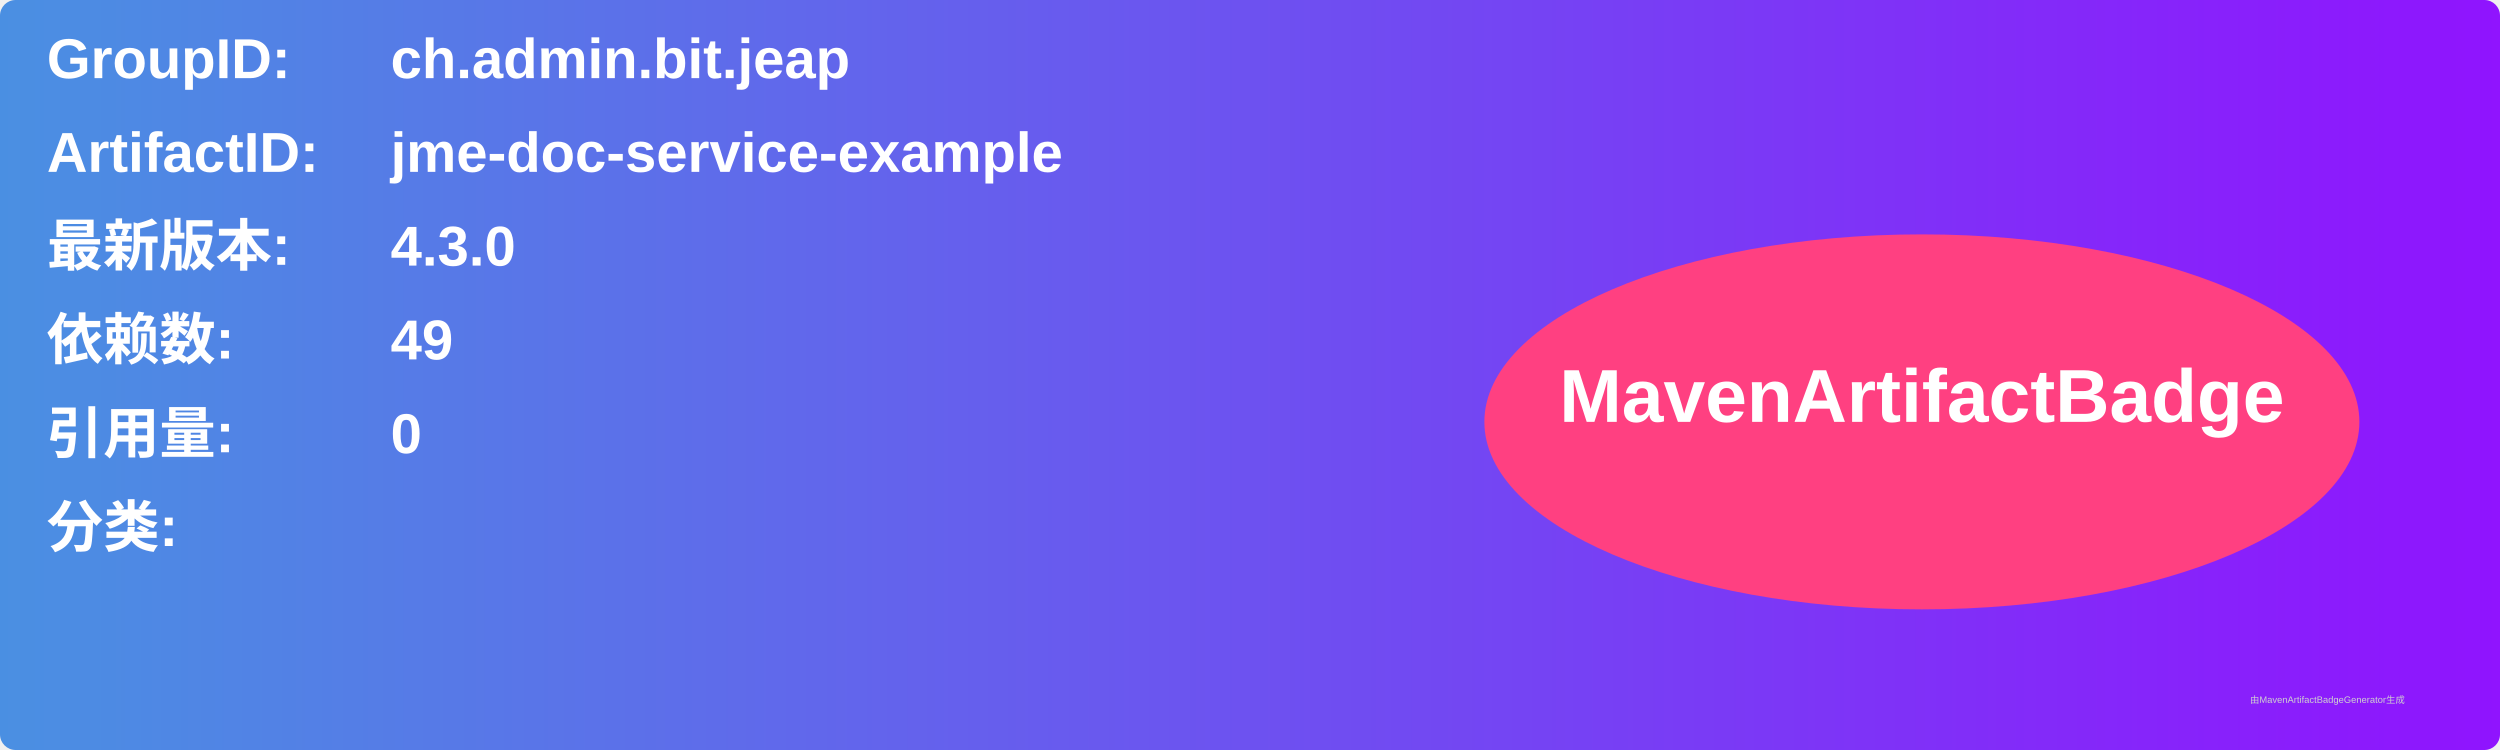
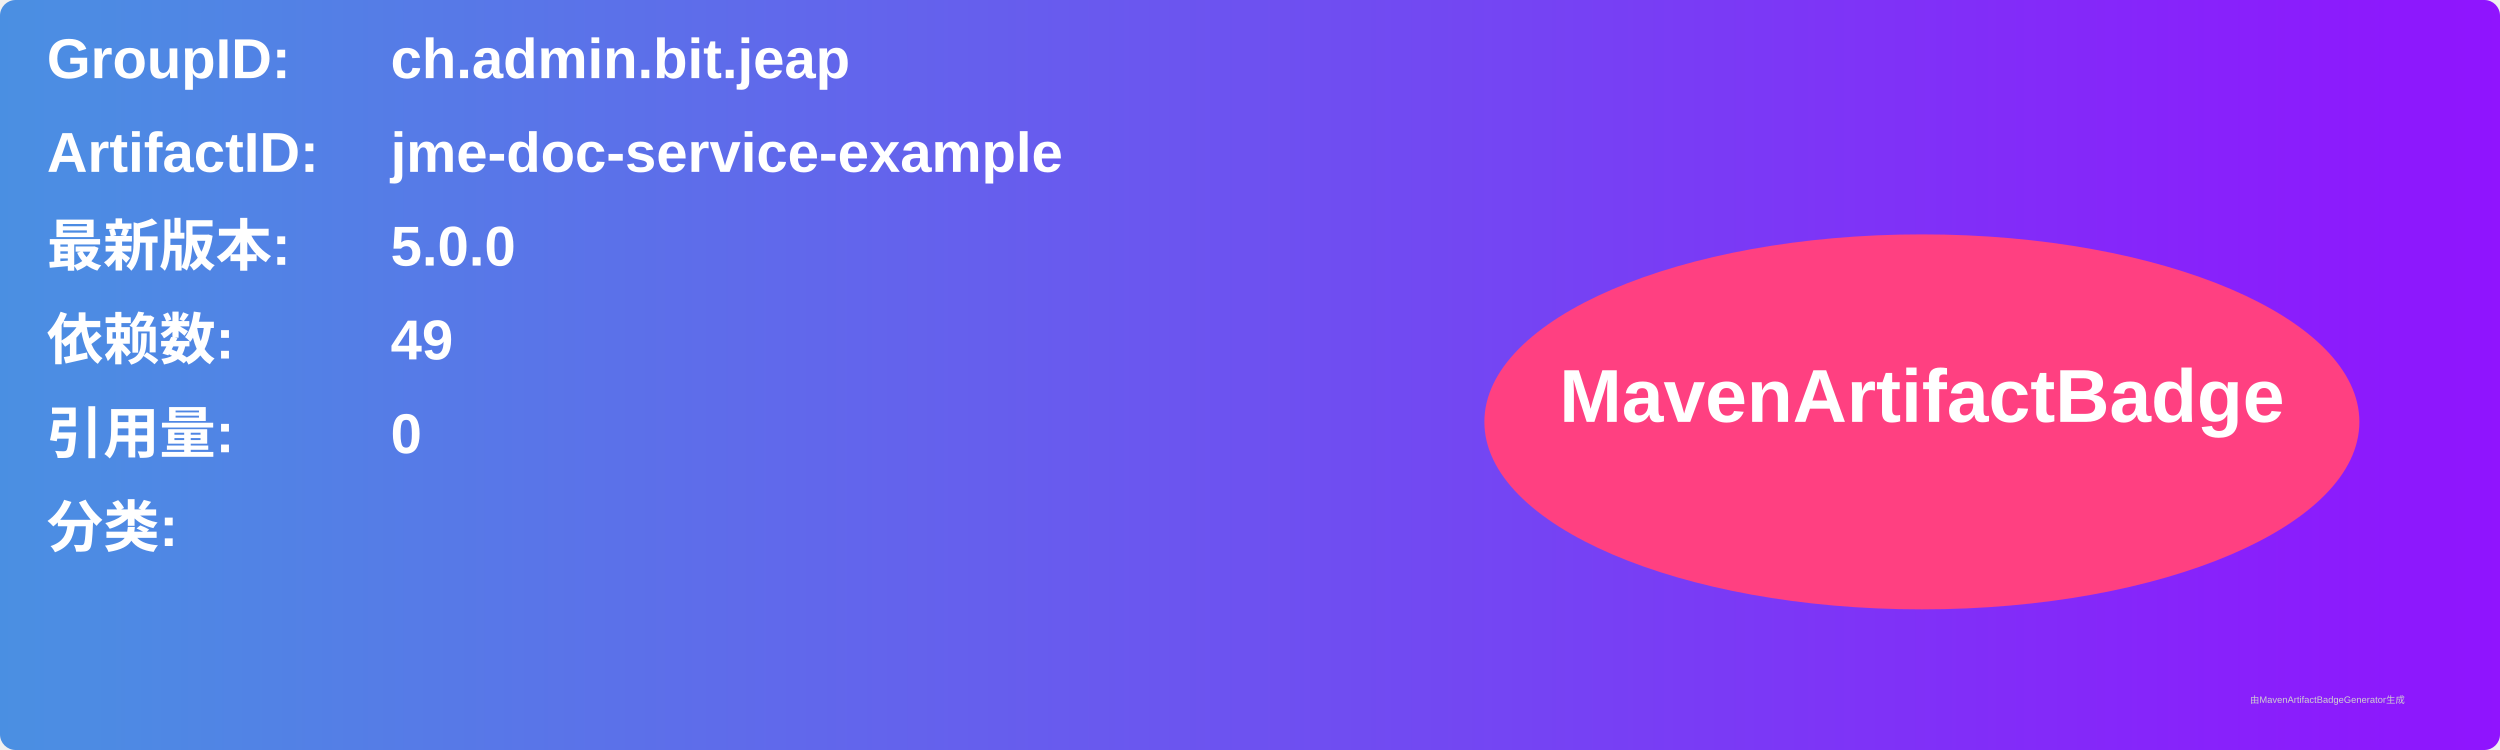
<svg xmlns="http://www.w3.org/2000/svg" width="800" height="240" viewBox="0 0 800 240">
  <linearGradient id="grad" x1="0%" y1="0%" x2="100%" y2="0%">
    <stop offset="0%" stop-color="#4a90e2" />
    <stop offset="100%" stop-color="#9013fe" />
  </linearGradient>
  <rect width="100%" height="100%" rx="5" ry="5" fill="url(#grad)" />
  <g transform="translate(15, 15)">
    <text x="0" y="10" font-family="Arial" font-size="18" fill="white" font-weight="bold" width="260">GroupID:</text>
    <text x="110" y="10" font-family="Arial" font-size="18" fill="white" font-weight="bold" width="460">ch.admin.bit.jeap</text>
    <text x="0" y="40" font-family="Arial" font-size="18" fill="white" font-weight="bold" width="260">ArtifactID:</text>
    <text x="110" y="40" font-family="Arial" font-size="18" fill="white" font-weight="bold" width="460">jme-doc-service-example</text>
    <text x="0" y="70" font-family="Arial" font-size="18" fill="white" font-weight="bold">最新版本:</text>
    <text x="110" y="70" font-family="Arial" font-size="18" fill="white" font-weight="bold">
-       <tspan font-weight="bold">4.3.0</tspan>
+       <tspan font-weight="bold">5.0.0</tspan>
    </text>
    <text x="0" y="100" font-family="Arial" font-size="18" fill="white" font-weight="bold">依赖数: </text>
    <text x="110" y="100" font-family="Arial" font-size="18" fill="white">
      <tspan font-weight="bold">49</tspan>
    </text>
    <text x="0" y="130" font-family="Arial" font-size="18" fill="white" font-weight="bold">引用量: </text>
    <text x="110" y="130" font-family="Arial" font-size="18" fill="white">
      <tspan font-weight="bold">0</tspan>
    </text>
    <text x="0" y="160" font-family="Arial" font-size="18" fill="white" font-weight="bold">分类:</text>
    <text x="10" y="190" font-family="Arial" font-size="10" fill="white">
      <tspan font-weight="bold" />
    </text>
    <ellipse cx="600" cy="120" rx="140" ry="60" fill="#ff4081" />
    <text x="600" y="120" text-anchor="middle" font-family="Arial" font-size="24" fill="white" font-weight="bold">MavenArtifactBadge</text>
  </g>
  <text x="720" y="225" font-family="Arial" font-size="3" fill="#d0d0d0">由MavenArtifactBadgeGenerator生成</text>
</svg>
